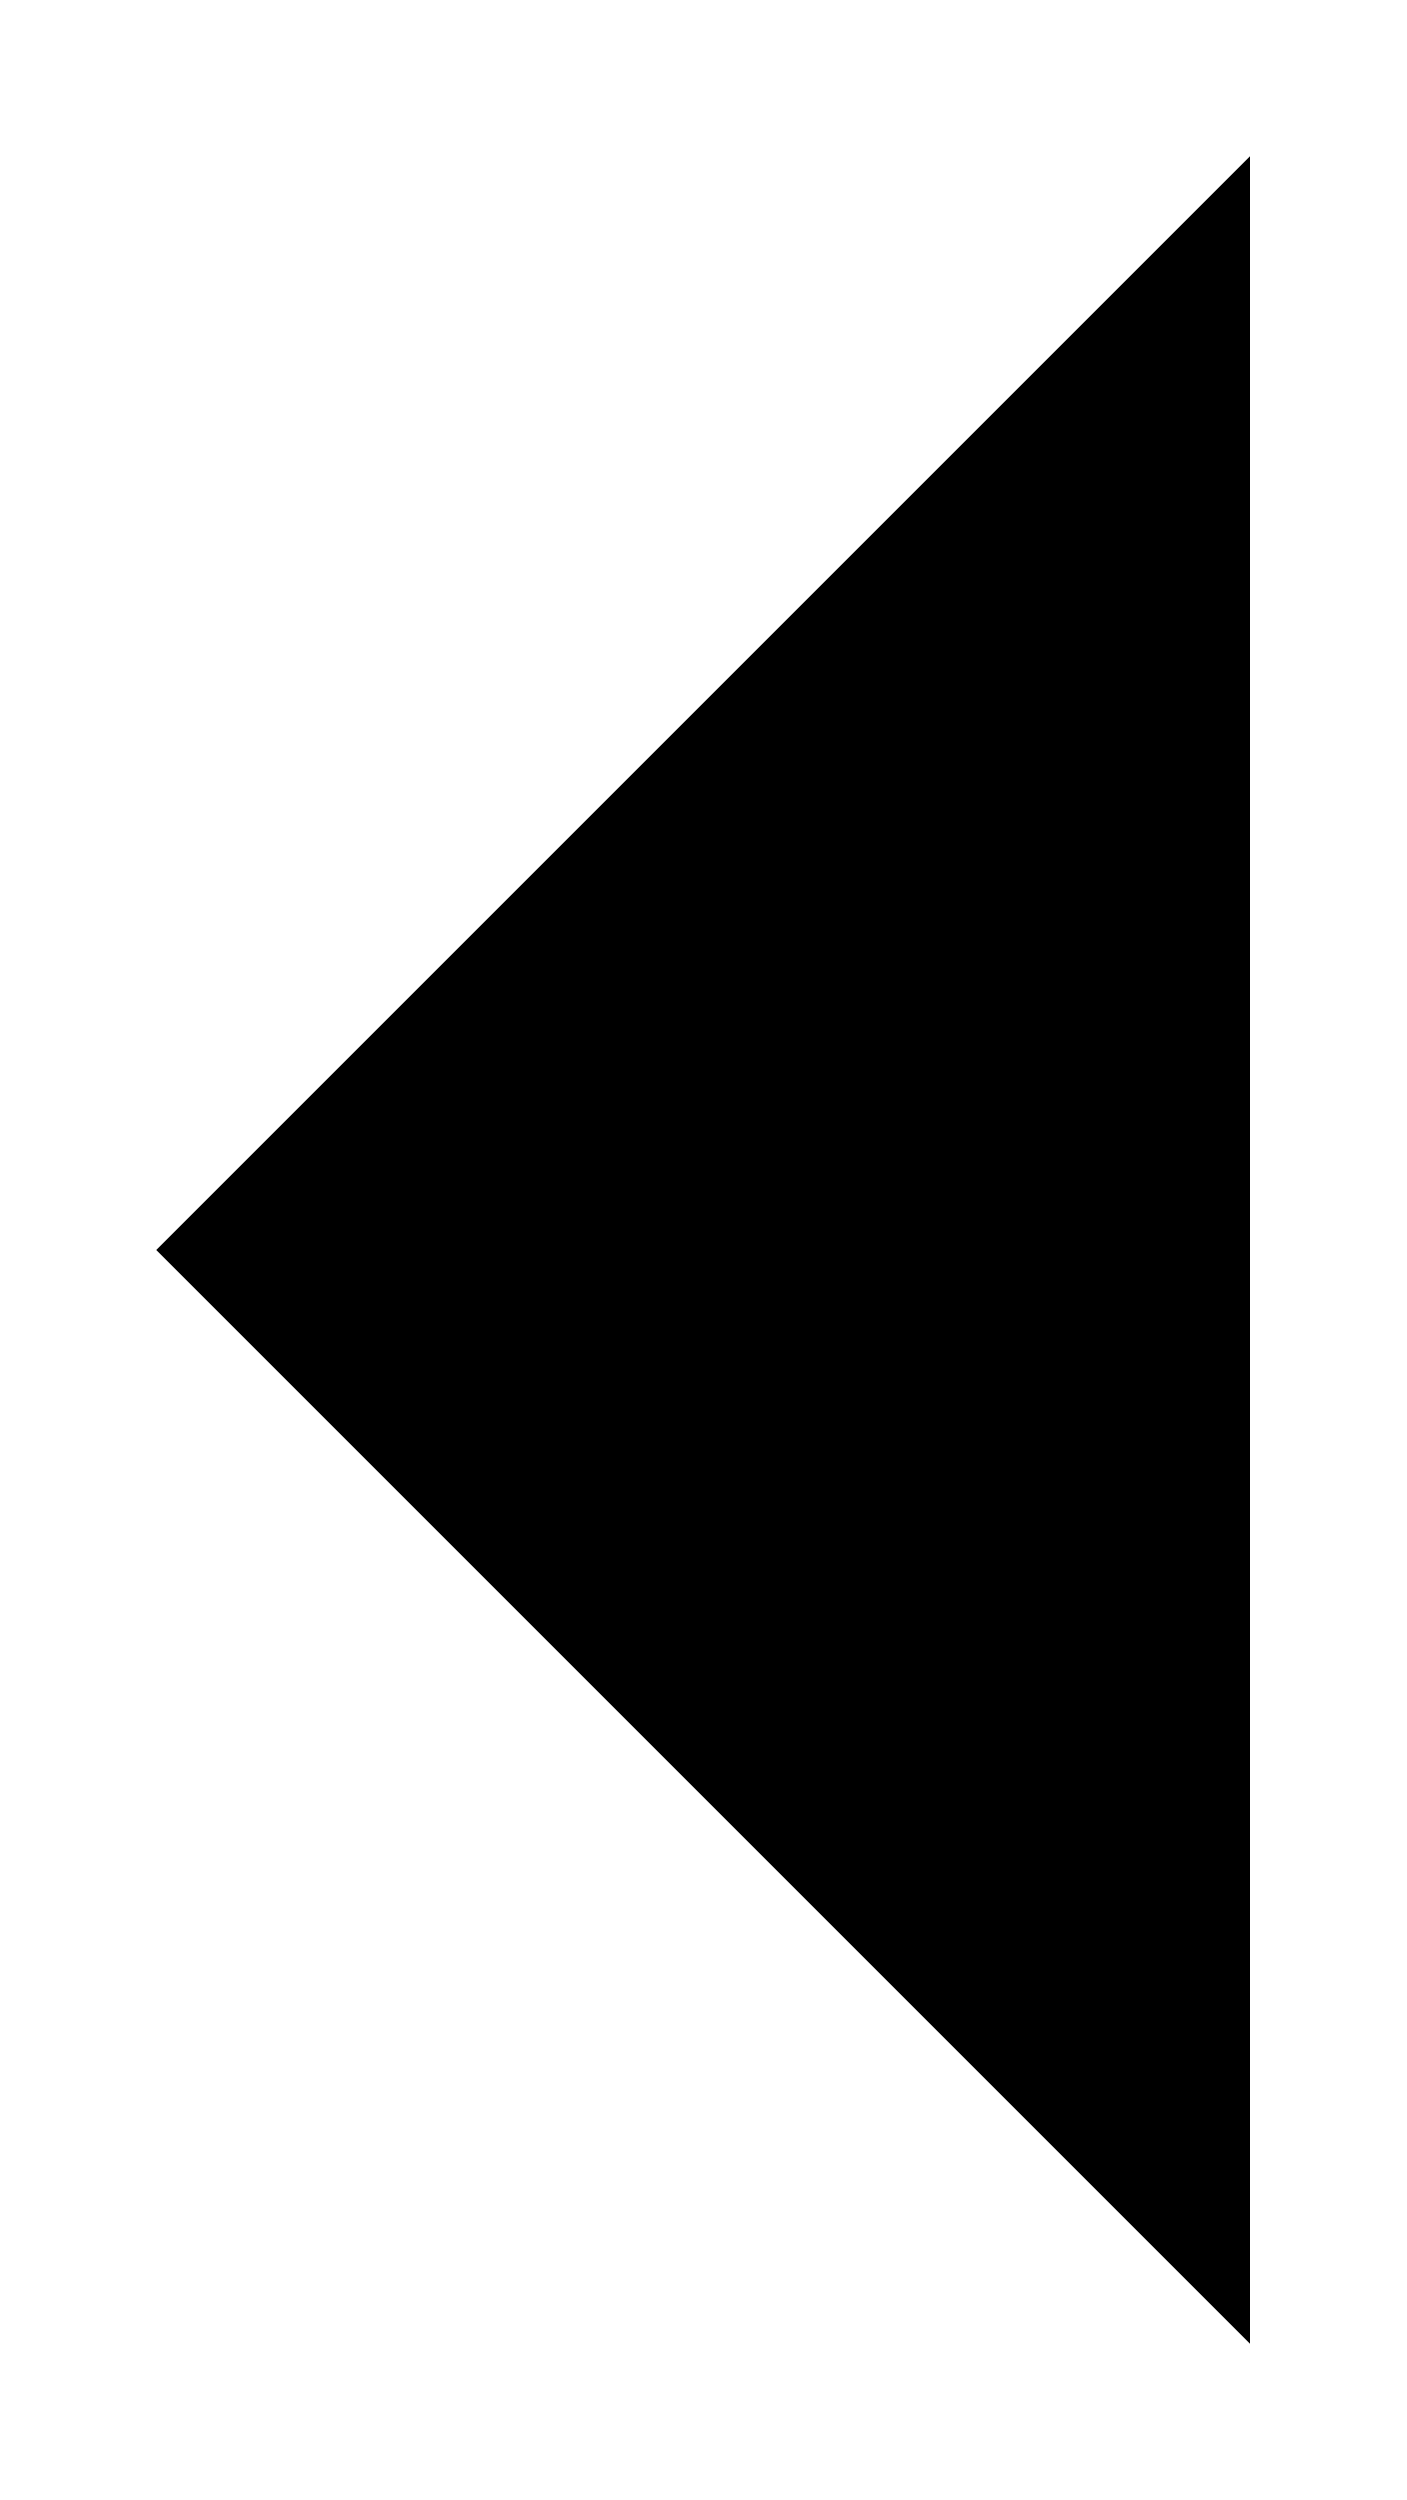
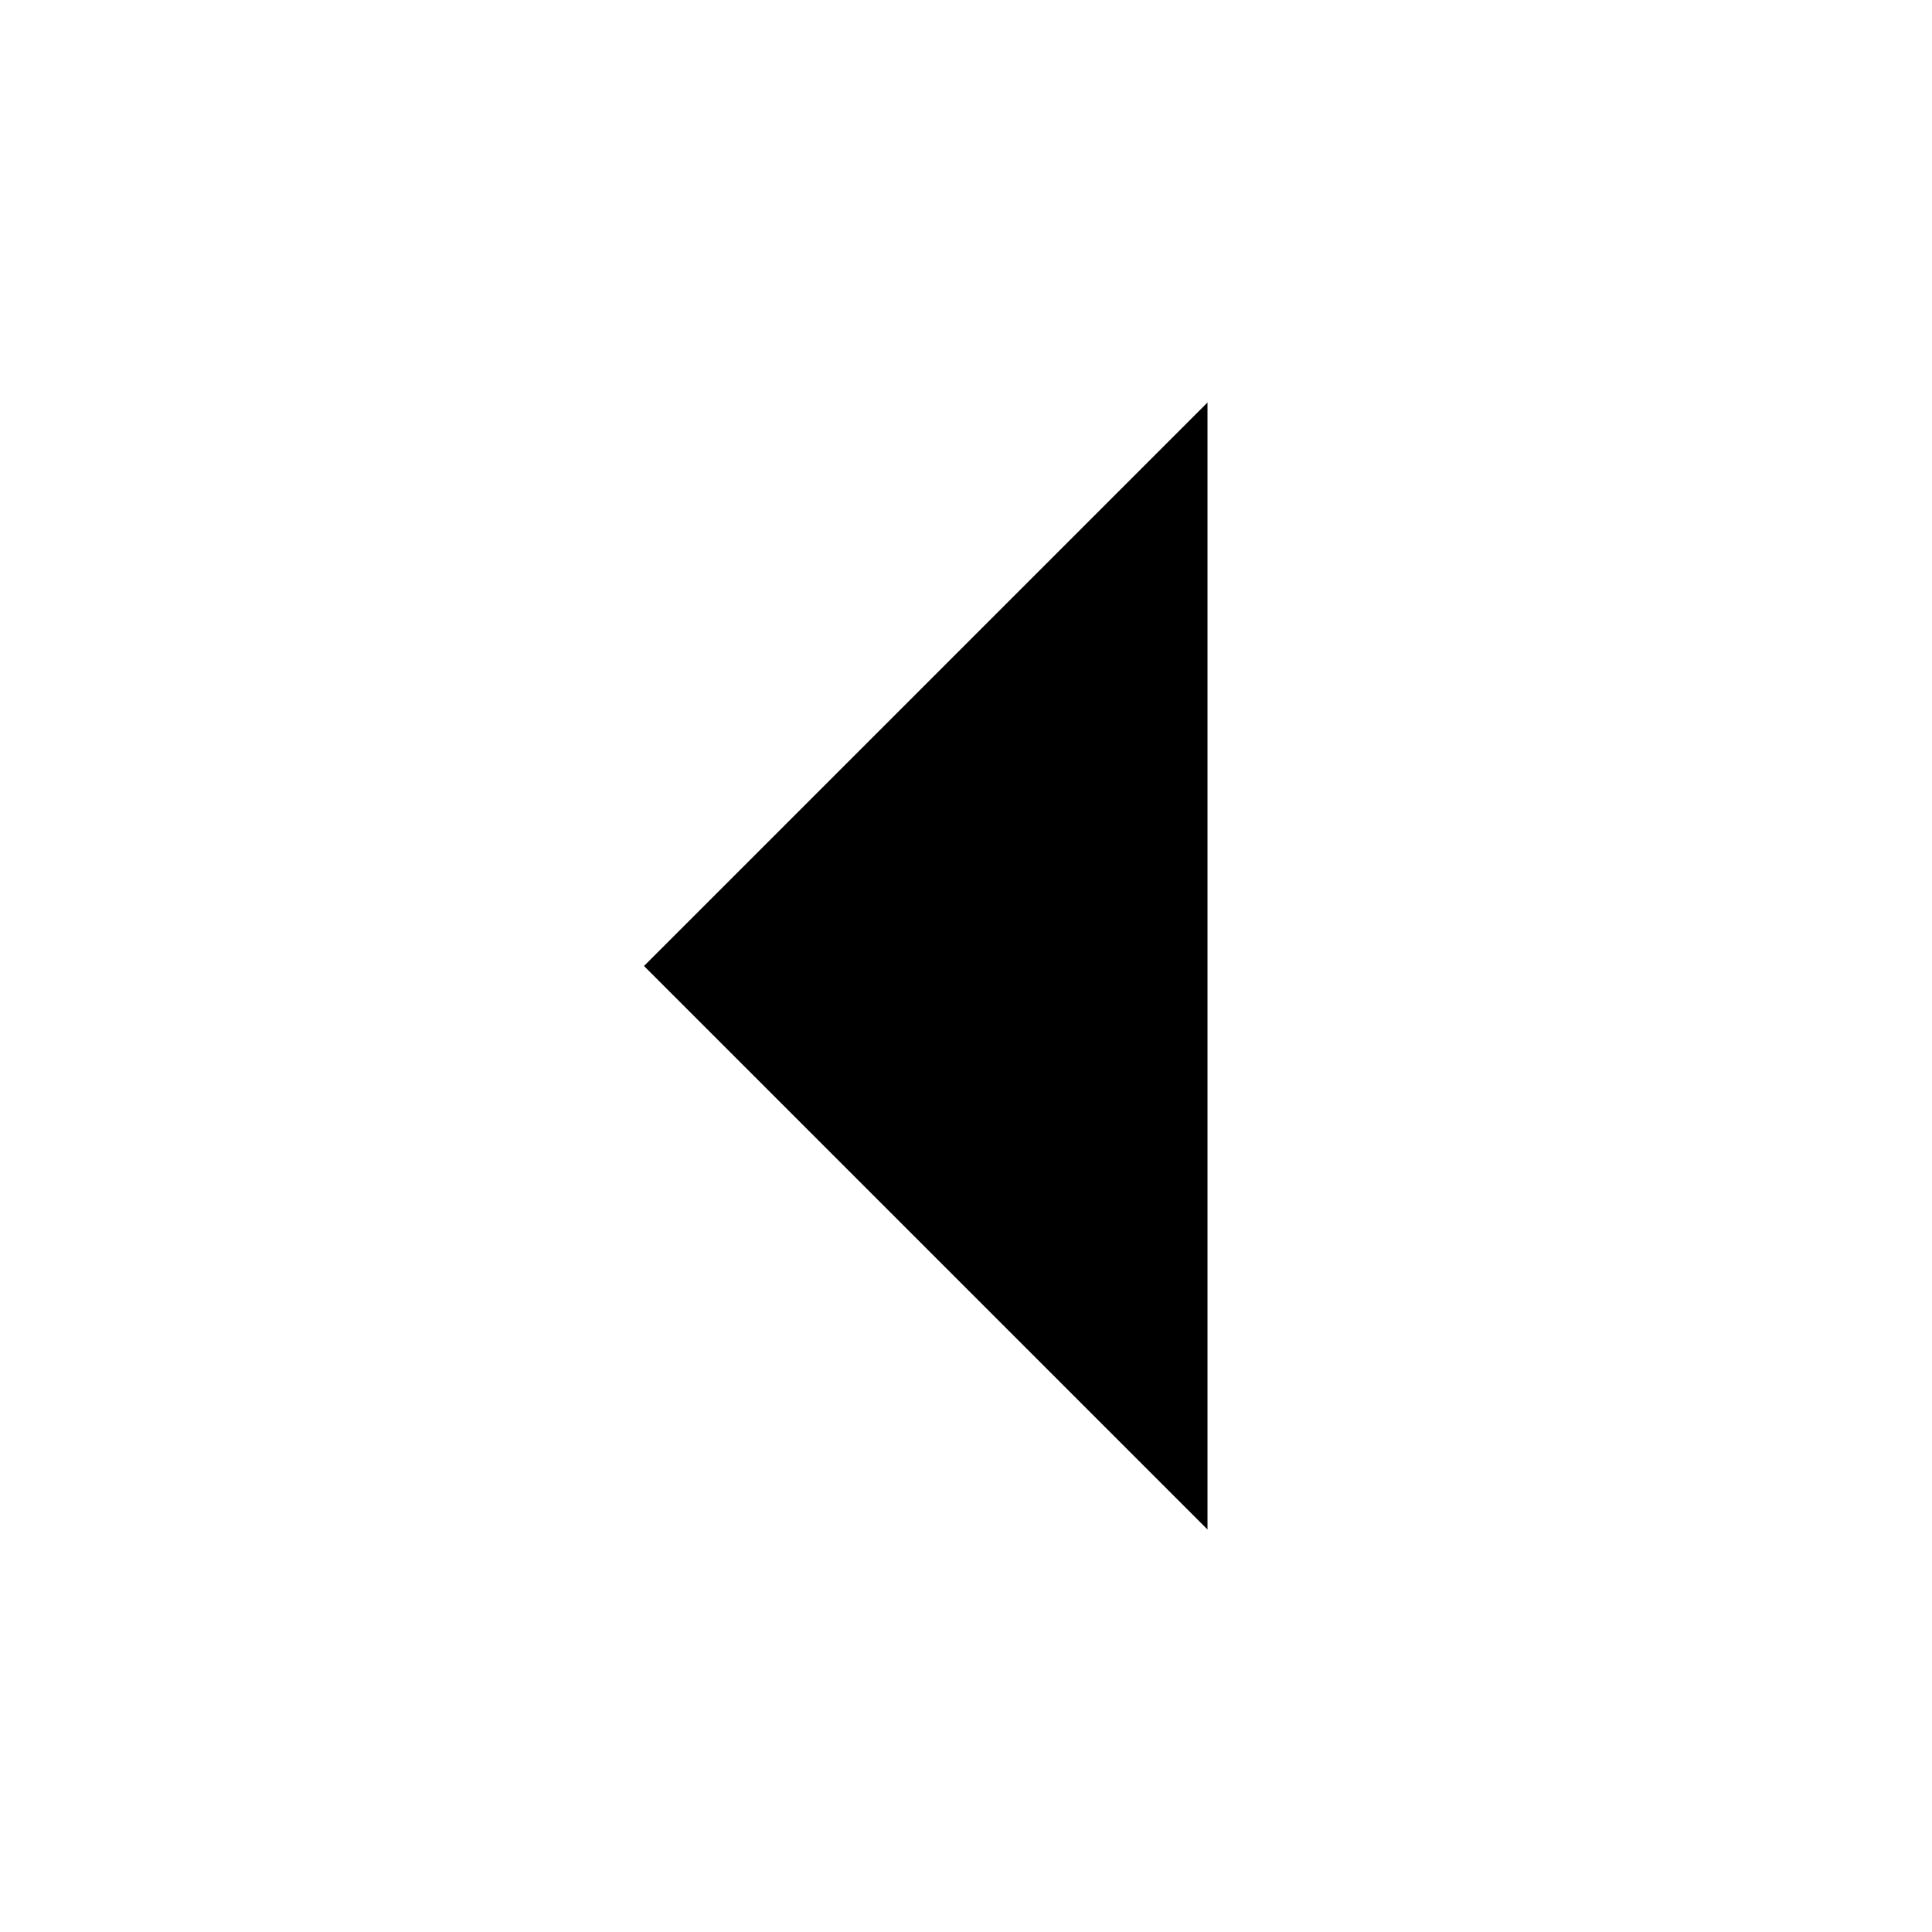
- <svg width="9" height="16">
-   <path class="i-str-white" d="M8 15L1 8L8 1" stroke-linecap="round" stroke-linejoin="round" />
+ <svg width="24" height="24" viewBox="0 0 24 24">
+   <path class="i-str-white" d="M15 19L8 12L15 5" stroke-linecap="round" stroke-linejoin="round" />
</svg>
